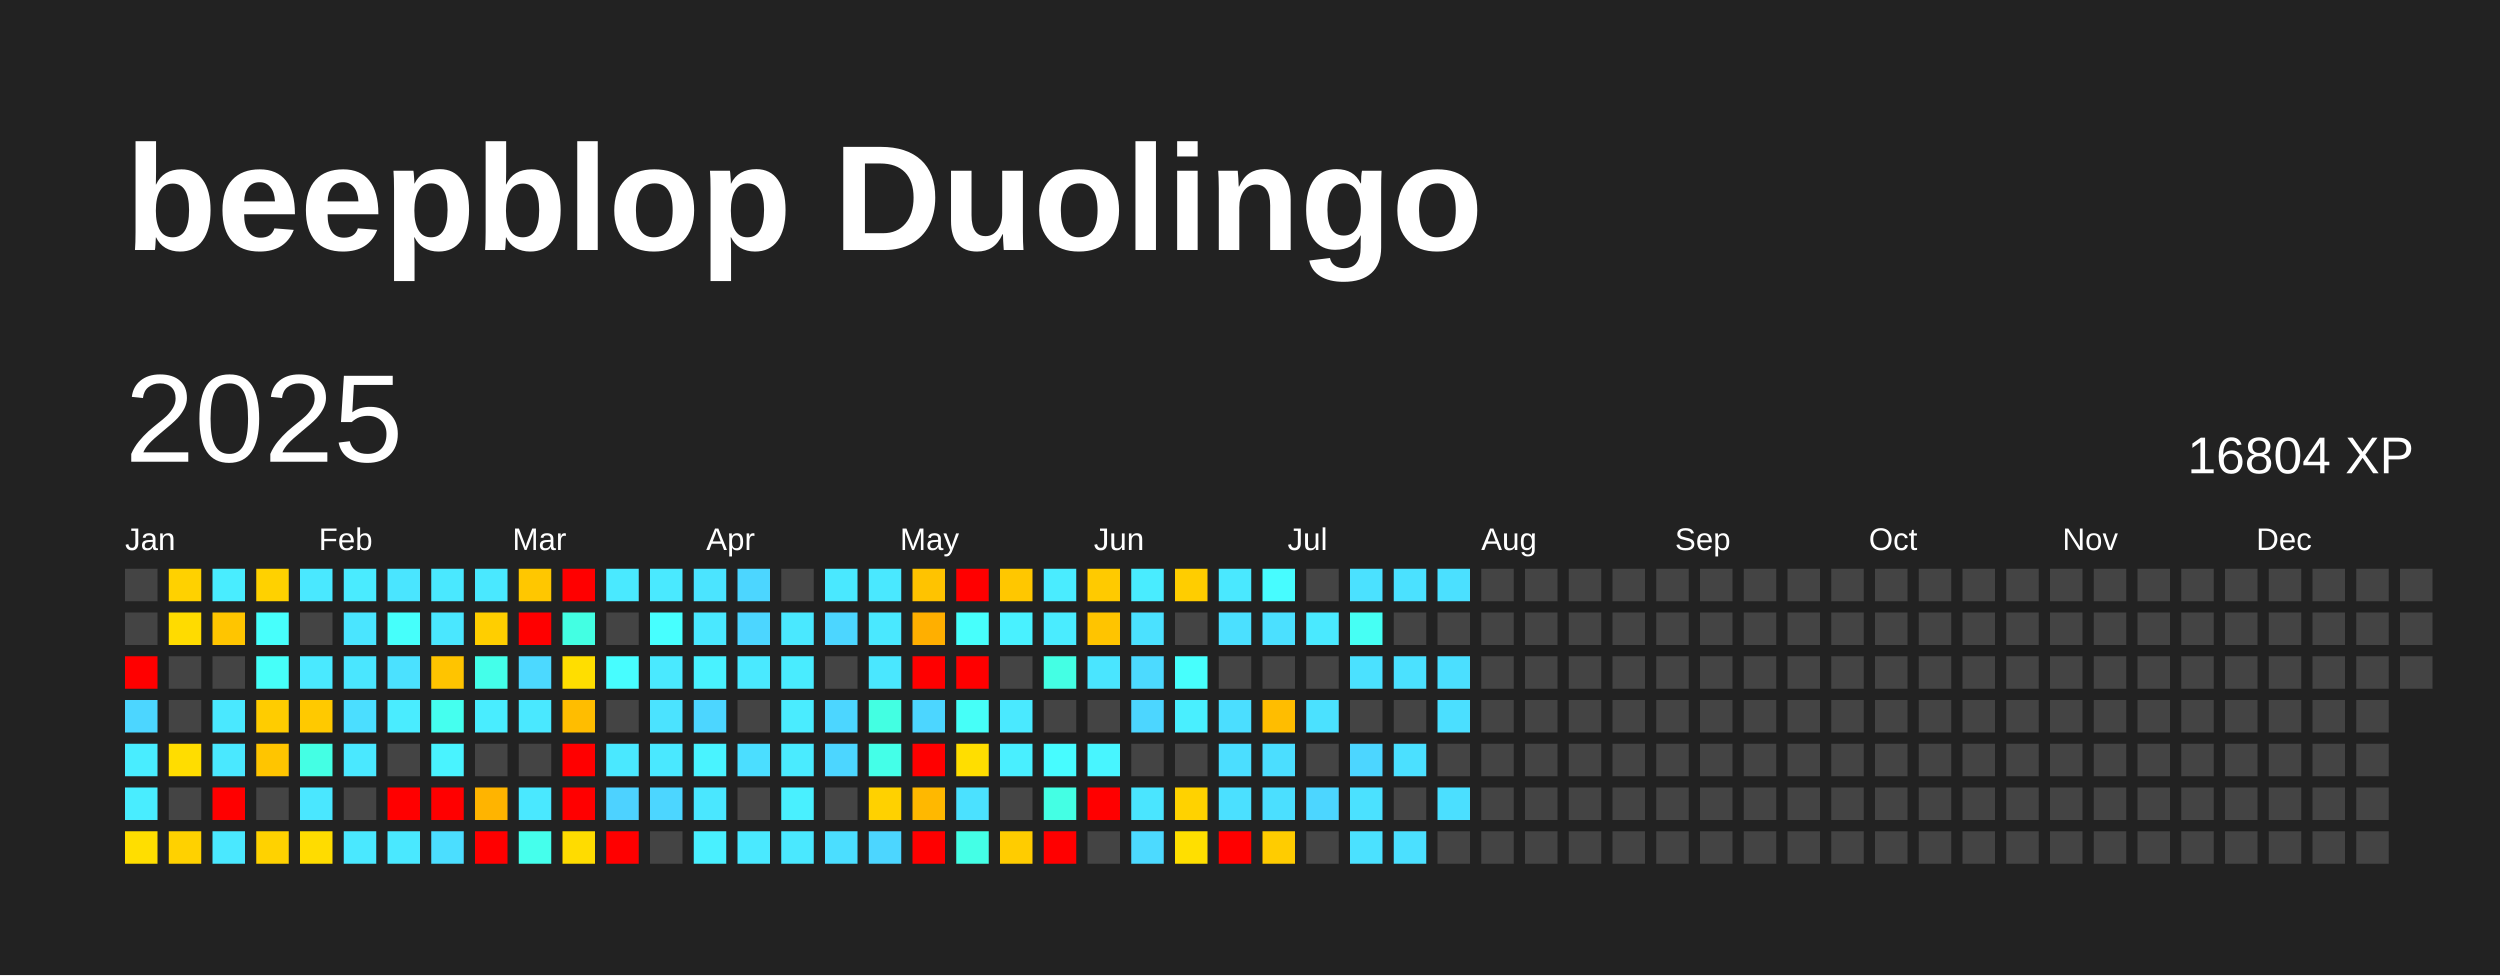
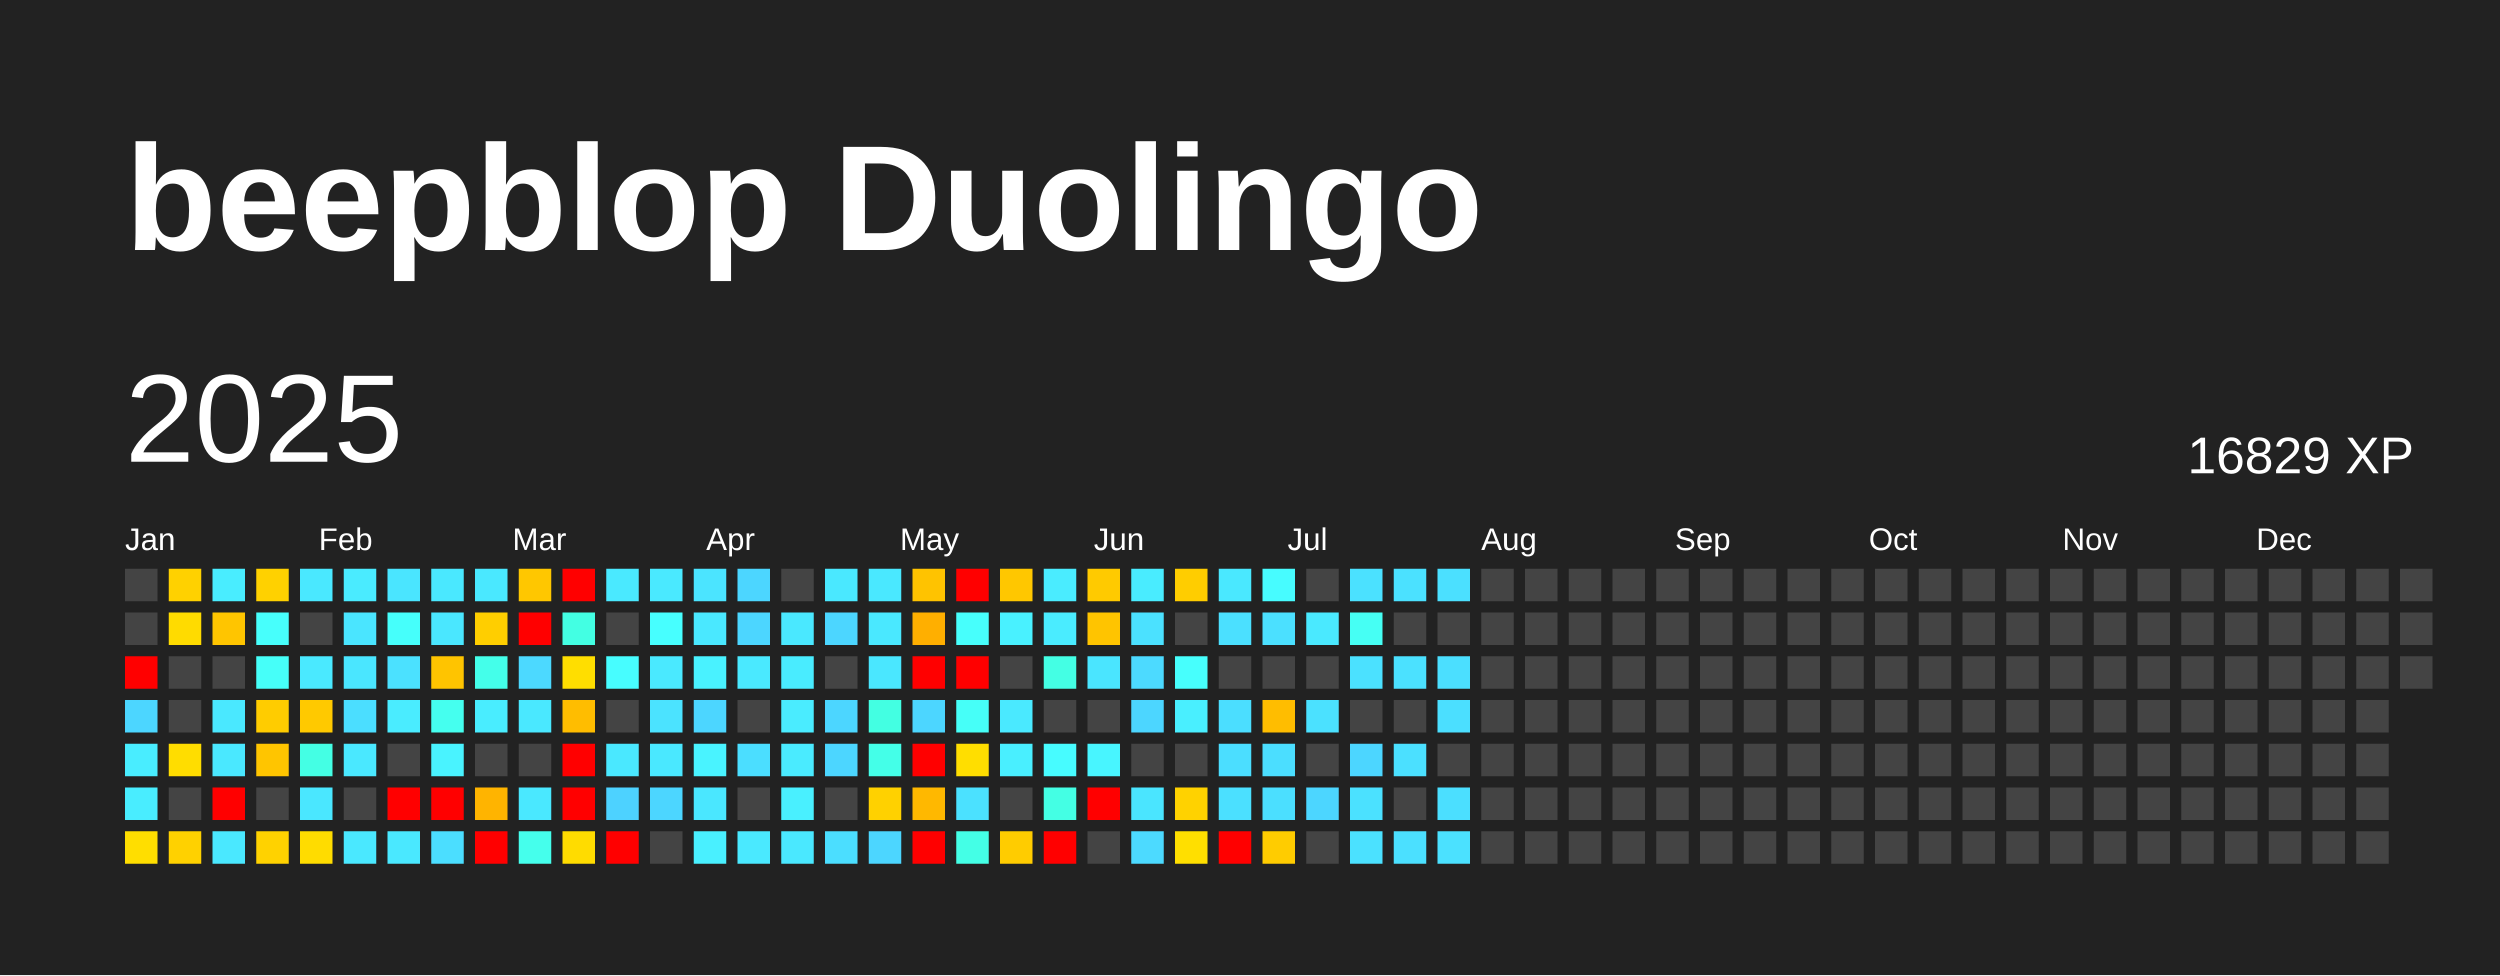
<svg xmlns="http://www.w3.org/2000/svg" baseProfile="full" height="78mm" version="1.1" viewBox="0,0,200,78" width="200mm">
  <defs />
  <rect fill="#222222" height="78" width="200" x="0" y="0" />
  <text fill="#FFFFFF" style="font-size:12px; font-family:Arial; font-weight:bold;" x="10" y="20">beepblop Duolingo</text>
  <text dominant-baseline="hanging" fill="#FFFFFF" style="font-size:10.0px; font-family:Arial;" x="10" y="30">2025</text>
-   <text dominant-baseline="hanging" fill="#FFFFFF" style="font-size:4.125px; font-family:Arial;" x="175" y="35">16804 XP</text>
+   <text dominant-baseline="hanging" fill="#FFFFFF" style="font-size:4.125px; font-family:Arial;" x="175" y="35">16829 XP</text>
  <text fill="#FFFFFF" style="font-size:2.5px; font-family:Arial" x="10.0" y="44">Jan</text>
  <text fill="#FFFFFF" style="font-size:2.5px; font-family:Arial" x="25.5" y="44">Feb</text>
  <text fill="#FFFFFF" style="font-size:2.5px; font-family:Arial" x="41.0" y="44">Mar</text>
  <text fill="#FFFFFF" style="font-size:2.5px; font-family:Arial" x="56.5" y="44">Apr</text>
  <text fill="#FFFFFF" style="font-size:2.5px; font-family:Arial" x="72.0" y="44">May</text>
  <text fill="#FFFFFF" style="font-size:2.5px; font-family:Arial" x="87.5" y="44">Jun</text>
  <text fill="#FFFFFF" style="font-size:2.5px; font-family:Arial" x="103.0" y="44">Jul</text>
  <text fill="#FFFFFF" style="font-size:2.5px; font-family:Arial" x="118.5" y="44">Aug</text>
  <text fill="#FFFFFF" style="font-size:2.5px; font-family:Arial" x="134.0" y="44">Sep</text>
  <text fill="#FFFFFF" style="font-size:2.5px; font-family:Arial" x="149.5" y="44">Oct</text>
  <text fill="#FFFFFF" style="font-size:2.5px; font-family:Arial" x="165.0" y="44">Nov</text>
  <text fill="#FFFFFF" style="font-size:2.5px; font-family:Arial" x="180.5" y="44">Dec</text>
  <rect fill="#444444" height="2.6" width="2.6" x="10.0" y="45.5" />
  <rect fill="#444444" height="2.6" width="2.6" x="10.0" y="49.0" />
  <rect fill="red" height="2.6" width="2.6" x="10.0" y="52.5" />
  <rect fill="#4cd6ff" height="2.6" width="2.6" x="10.0" y="56.0" />
  <rect fill="#49edff" height="2.6" width="2.6" x="10.0" y="59.5" />
  <rect fill="#49edff" height="2.6" width="2.6" x="10.0" y="63.0" />
  <rect fill="#ffde00" height="2.6" width="2.6" x="10.0" y="66.5" />
  <rect fill="#ffd100" height="2.6" width="2.6" x="13.5" y="45.5" />
  <rect fill="#ffdb00" height="2.6" width="2.6" x="13.5" y="49.0" />
  <rect fill="#444444" height="2.6" width="2.6" x="13.5" y="52.5" />
  <rect fill="#444444" height="2.6" width="2.6" x="13.5" y="56.0" />
  <rect fill="#ffdd00" height="2.6" width="2.6" x="13.5" y="59.5" />
  <rect fill="#444444" height="2.6" width="2.6" x="13.5" y="63.0" />
  <rect fill="#ffd100" height="2.6" width="2.6" x="13.5" y="66.5" />
  <rect fill="#49edff" height="2.6" width="2.6" x="17.0" y="45.5" />
  <rect fill="#ffc500" height="2.6" width="2.6" x="17.0" y="49.0" />
  <rect fill="#444444" height="2.6" width="2.6" x="17.0" y="52.5" />
  <rect fill="#4ae8ff" height="2.6" width="2.6" x="17.0" y="56.0" />
  <rect fill="#4ae8ff" height="2.6" width="2.6" x="17.0" y="59.5" />
  <rect fill="red" height="2.6" width="2.6" x="17.0" y="63.0" />
  <rect fill="#4ae8ff" height="2.6" width="2.6" x="17.0" y="66.5" />
  <rect fill="#ffd100" height="2.6" width="2.6" x="20.5" y="45.5" />
  <rect fill="#47fffc" height="2.6" width="2.6" x="20.5" y="49.0" />
  <rect fill="#46fff9" height="2.6" width="2.6" x="20.5" y="52.5" />
  <rect fill="#ffcc00" height="2.6" width="2.6" x="20.5" y="56.0" />
  <rect fill="#ffc500" height="2.6" width="2.6" x="20.5" y="59.5" />
  <rect fill="#444444" height="2.6" width="2.6" x="20.5" y="63.0" />
  <rect fill="#ffd200" height="2.6" width="2.6" x="20.5" y="66.5" />
  <rect fill="#4ae8ff" height="2.6" width="2.6" x="24.0" y="45.5" />
  <rect fill="#444444" height="2.6" width="2.6" x="24.0" y="49.0" />
  <rect fill="#4ae9ff" height="2.6" width="2.6" x="24.0" y="52.5" />
  <rect fill="#ffc900" height="2.6" width="2.6" x="24.0" y="56.0" />
  <rect fill="#44ffe4" height="2.6" width="2.6" x="24.0" y="59.5" />
  <rect fill="#4ae7ff" height="2.6" width="2.6" x="24.0" y="63.0" />
  <rect fill="#ffdc00" height="2.6" width="2.6" x="24.0" y="66.5" />
  <rect fill="#4aebff" height="2.6" width="2.6" x="27.5" y="45.5" />
  <rect fill="#4ae5ff" height="2.6" width="2.6" x="27.5" y="49.0" />
  <rect fill="#4ae6ff" height="2.6" width="2.6" x="27.5" y="52.5" />
  <rect fill="#4bdeff" height="2.6" width="2.6" x="27.5" y="56.0" />
  <rect fill="#4ae8ff" height="2.6" width="2.6" x="27.5" y="59.5" />
  <rect fill="#444444" height="2.6" width="2.6" x="27.5" y="63.0" />
  <rect fill="#4ae8ff" height="2.6" width="2.6" x="27.5" y="66.5" />
  <rect fill="#4ae5ff" height="2.6" width="2.6" x="31.0" y="45.5" />
  <rect fill="#46fffb" height="2.6" width="2.6" x="31.0" y="49.0" />
  <rect fill="#4be1ff" height="2.6" width="2.6" x="31.0" y="52.5" />
  <rect fill="#4aecff" height="2.6" width="2.6" x="31.0" y="56.0" />
  <rect fill="#444444" height="2.6" width="2.6" x="31.0" y="59.5" />
  <rect fill="red" height="2.6" width="2.6" x="31.0" y="63.0" />
  <rect fill="#4ae8ff" height="2.6" width="2.6" x="31.0" y="66.5" />
  <rect fill="#4ae8ff" height="2.6" width="2.6" x="34.5" y="45.5" />
  <rect fill="#4ae7ff" height="2.6" width="2.6" x="34.5" y="49.0" />
  <rect fill="#ffc400" height="2.6" width="2.6" x="34.5" y="52.5" />
  <rect fill="#45ffef" height="2.6" width="2.6" x="34.5" y="56.0" />
  <rect fill="#49f3ff" height="2.6" width="2.6" x="34.5" y="59.5" />
  <rect fill="red" height="2.6" width="2.6" x="34.5" y="63.0" />
  <rect fill="#4bdeff" height="2.6" width="2.6" x="34.5" y="66.5" />
  <rect fill="#4ae8ff" height="2.6" width="2.6" x="38.0" y="45.5" />
  <rect fill="#ffce00" height="2.6" width="2.6" x="38.0" y="49.0" />
  <rect fill="#44ffea" height="2.6" width="2.6" x="38.0" y="52.5" />
  <rect fill="#49edff" height="2.6" width="2.6" x="38.0" y="56.0" />
  <rect fill="#444444" height="2.6" width="2.6" x="38.0" y="59.5" />
  <rect fill="#ffb400" height="2.6" width="2.6" x="38.0" y="63.0" />
  <rect fill="red" height="2.6" width="2.6" x="38.0" y="66.5" />
  <rect fill="#ffc700" height="2.6" width="2.6" x="41.5" y="45.5" />
  <rect fill="red" height="2.6" width="2.6" x="41.5" y="49.0" />
  <rect fill="#4cd9ff" height="2.6" width="2.6" x="41.5" y="52.5" />
  <rect fill="#4ae8ff" height="2.6" width="2.6" x="41.5" y="56.0" />
  <rect fill="#444444" height="2.6" width="2.6" x="41.5" y="59.5" />
  <rect fill="#4ae8ff" height="2.6" width="2.6" x="41.5" y="63.0" />
  <rect fill="#45ffec" height="2.6" width="2.6" x="41.5" y="66.5" />
  <rect fill="red" height="2.6" width="2.6" x="45.0" y="45.5" />
  <rect fill="#43ffe3" height="2.6" width="2.6" x="45.0" y="49.0" />
  <rect fill="#ffde00" height="2.6" width="2.6" x="45.0" y="52.5" />
  <rect fill="#ffbd00" height="2.6" width="2.6" x="45.0" y="56.0" />
  <rect fill="red" height="2.6" width="2.6" x="45.0" y="59.5" />
  <rect fill="red" height="2.6" width="2.6" x="45.0" y="63.0" />
  <rect fill="#ffdc00" height="2.6" width="2.6" x="45.0" y="66.5" />
  <rect fill="#4ae9ff" height="2.6" width="2.6" x="48.5" y="45.5" />
  <rect fill="#444444" height="2.6" width="2.6" x="48.5" y="49.0" />
  <rect fill="#47fdff" height="2.6" width="2.6" x="48.5" y="52.5" />
  <rect fill="#444444" height="2.6" width="2.6" x="48.5" y="56.0" />
  <rect fill="#4ae8ff" height="2.6" width="2.6" x="48.5" y="59.5" />
  <rect fill="#4dd2ff" height="2.6" width="2.6" x="48.5" y="63.0" />
  <rect fill="red" height="2.6" width="2.6" x="48.5" y="66.5" />
  <rect fill="#4ae9ff" height="2.6" width="2.6" x="52.0" y="45.5" />
  <rect fill="#47ffff" height="2.6" width="2.6" x="52.0" y="49.0" />
  <rect fill="#4ae9ff" height="2.6" width="2.6" x="52.0" y="52.5" />
  <rect fill="#4be3ff" height="2.6" width="2.6" x="52.0" y="56.0" />
  <rect fill="#4ae8ff" height="2.6" width="2.6" x="52.0" y="59.5" />
  <rect fill="#4cd6ff" height="2.6" width="2.6" x="52.0" y="63.0" />
  <rect fill="#444444" height="2.6" width="2.6" x="52.0" y="66.5" />
  <rect fill="#4be4ff" height="2.6" width="2.6" x="55.5" y="45.5" />
  <rect fill="#4ae8ff" height="2.6" width="2.6" x="55.5" y="49.0" />
  <rect fill="#49f2ff" height="2.6" width="2.6" x="55.5" y="52.5" />
  <rect fill="#4cd6ff" height="2.6" width="2.6" x="55.5" y="56.0" />
  <rect fill="#49f3ff" height="2.6" width="2.6" x="55.5" y="59.5" />
  <rect fill="#4ae7ff" height="2.6" width="2.6" x="55.5" y="63.0" />
  <rect fill="#49f0ff" height="2.6" width="2.6" x="55.5" y="66.5" />
  <rect fill="#4cd6ff" height="2.6" width="2.6" x="59.0" y="45.5" />
  <rect fill="#4cd6ff" height="2.6" width="2.6" x="59.0" y="49.0" />
  <rect fill="#4ae9ff" height="2.6" width="2.6" x="59.0" y="52.5" />
  <rect fill="#444444" height="2.6" width="2.6" x="59.0" y="56.0" />
  <rect fill="#4bdeff" height="2.6" width="2.6" x="59.0" y="59.5" />
  <rect fill="#444444" height="2.6" width="2.6" x="59.0" y="63.0" />
  <rect fill="#4ae9ff" height="2.6" width="2.6" x="59.0" y="66.5" />
  <rect fill="#444444" height="2.6" width="2.6" x="62.5" y="45.5" />
  <rect fill="#4ae8ff" height="2.6" width="2.6" x="62.5" y="49.0" />
  <rect fill="#49ecff" height="2.6" width="2.6" x="62.5" y="52.5" />
  <rect fill="#4aecff" height="2.6" width="2.6" x="62.5" y="56.0" />
  <rect fill="#4aebff" height="2.6" width="2.6" x="62.5" y="59.5" />
  <rect fill="#49f0ff" height="2.6" width="2.6" x="62.5" y="63.0" />
  <rect fill="#4ae8ff" height="2.6" width="2.6" x="62.5" y="66.5" />
  <rect fill="#4ae8ff" height="2.6" width="2.6" x="66.0" y="45.5" />
  <rect fill="#4cd6ff" height="2.6" width="2.6" x="66.0" y="49.0" />
  <rect fill="#444444" height="2.6" width="2.6" x="66.0" y="52.5" />
  <rect fill="#4cd6ff" height="2.6" width="2.6" x="66.0" y="56.0" />
  <rect fill="#4cd6ff" height="2.6" width="2.6" x="66.0" y="59.5" />
  <rect fill="#444444" height="2.6" width="2.6" x="66.0" y="63.0" />
  <rect fill="#4bdeff" height="2.6" width="2.6" x="66.0" y="66.5" />
  <rect fill="#4ae8ff" height="2.6" width="2.6" x="69.5" y="45.5" />
  <rect fill="#4ae8ff" height="2.6" width="2.6" x="69.5" y="49.0" />
  <rect fill="#4ae7ff" height="2.6" width="2.6" x="69.5" y="52.5" />
  <rect fill="#43ffe2" height="2.6" width="2.6" x="69.5" y="56.0" />
  <rect fill="#44ffe8" height="2.6" width="2.6" x="69.5" y="59.5" />
  <rect fill="#ffd100" height="2.6" width="2.6" x="69.5" y="63.0" />
  <rect fill="#4cd6ff" height="2.6" width="2.6" x="69.5" y="66.5" />
  <rect fill="#ffc300" height="2.6" width="2.6" x="73.0" y="45.5" />
  <rect fill="#ffaf00" height="2.6" width="2.6" x="73.0" y="49.0" />
  <rect fill="red" height="2.6" width="2.6" x="73.0" y="52.5" />
  <rect fill="#4cd6ff" height="2.6" width="2.6" x="73.0" y="56.0" />
  <rect fill="red" height="2.6" width="2.6" x="73.0" y="59.5" />
  <rect fill="#ffb800" height="2.6" width="2.6" x="73.0" y="63.0" />
  <rect fill="red" height="2.6" width="2.6" x="73.0" y="66.5" />
  <rect fill="red" height="2.6" width="2.6" x="76.5" y="45.5" />
  <rect fill="#47fffc" height="2.6" width="2.6" x="76.5" y="49.0" />
  <rect fill="red" height="2.6" width="2.6" x="76.5" y="52.5" />
  <rect fill="#46fff8" height="2.6" width="2.6" x="76.5" y="56.0" />
  <rect fill="#ffde00" height="2.6" width="2.6" x="76.5" y="59.5" />
  <rect fill="#4be1ff" height="2.6" width="2.6" x="76.5" y="63.0" />
  <rect fill="#44ffe6" height="2.6" width="2.6" x="76.5" y="66.5" />
  <rect fill="#ffc700" height="2.6" width="2.6" x="80.0" y="45.5" />
  <rect fill="#49f1ff" height="2.6" width="2.6" x="80.0" y="49.0" />
  <rect fill="#444444" height="2.6" width="2.6" x="80.0" y="52.5" />
  <rect fill="#4ae9ff" height="2.6" width="2.6" x="80.0" y="56.0" />
  <rect fill="#49efff" height="2.6" width="2.6" x="80.0" y="59.5" />
  <rect fill="#444444" height="2.6" width="2.6" x="80.0" y="63.0" />
  <rect fill="#ffcc00" height="2.6" width="2.6" x="80.0" y="66.5" />
  <rect fill="#4aecff" height="2.6" width="2.6" x="83.5" y="45.5" />
  <rect fill="#4aecff" height="2.6" width="2.6" x="83.5" y="49.0" />
  <rect fill="#44ffe4" height="2.6" width="2.6" x="83.5" y="52.5" />
  <rect fill="#444444" height="2.6" width="2.6" x="83.5" y="56.0" />
  <rect fill="#47fcff" height="2.6" width="2.6" x="83.5" y="59.5" />
  <rect fill="#44ffe4" height="2.6" width="2.6" x="83.5" y="63.0" />
  <rect fill="red" height="2.6" width="2.6" x="83.5" y="66.5" />
  <rect fill="#ffca00" height="2.6" width="2.6" x="87.0" y="45.5" />
  <rect fill="#ffc400" height="2.6" width="2.6" x="87.0" y="49.0" />
  <rect fill="#4ae5ff" height="2.6" width="2.6" x="87.0" y="52.5" />
  <rect fill="#444444" height="2.6" width="2.6" x="87.0" y="56.0" />
  <rect fill="#48f5ff" height="2.6" width="2.6" x="87.0" y="59.5" />
  <rect fill="red" height="2.6" width="2.6" x="87.0" y="63.0" />
  <rect fill="#444444" height="2.6" width="2.6" x="87.0" y="66.5" />
  <rect fill="#49ecff" height="2.6" width="2.6" x="90.5" y="45.5" />
  <rect fill="#4be1ff" height="2.6" width="2.6" x="90.5" y="49.0" />
  <rect fill="#4cdaff" height="2.6" width="2.6" x="90.5" y="52.5" />
  <rect fill="#4cd6ff" height="2.6" width="2.6" x="90.5" y="56.0" />
  <rect fill="#444444" height="2.6" width="2.6" x="90.5" y="59.5" />
  <rect fill="#4ae5ff" height="2.6" width="2.6" x="90.5" y="63.0" />
  <rect fill="#4cdaff" height="2.6" width="2.6" x="90.5" y="66.5" />
  <rect fill="#ffcd00" height="2.6" width="2.6" x="94.0" y="45.5" />
  <rect fill="#444444" height="2.6" width="2.6" x="94.0" y="49.0" />
  <rect fill="#47fffd" height="2.6" width="2.6" x="94.0" y="52.5" />
  <rect fill="#49efff" height="2.6" width="2.6" x="94.0" y="56.0" />
  <rect fill="#444444" height="2.6" width="2.6" x="94.0" y="59.5" />
  <rect fill="#ffd200" height="2.6" width="2.6" x="94.0" y="63.0" />
  <rect fill="#ffdf00" height="2.6" width="2.6" x="94.0" y="66.5" />
  <rect fill="#4ae8ff" height="2.6" width="2.6" x="97.5" y="45.5" />
  <rect fill="#4be0ff" height="2.6" width="2.6" x="97.5" y="49.0" />
  <rect fill="#444444" height="2.6" width="2.6" x="97.5" y="52.5" />
  <rect fill="#4bdeff" height="2.6" width="2.6" x="97.5" y="56.0" />
  <rect fill="#4bdeff" height="2.6" width="2.6" x="97.5" y="59.5" />
  <rect fill="#4be0ff" height="2.6" width="2.6" x="97.5" y="63.0" />
  <rect fill="red" height="2.6" width="2.6" x="97.5" y="66.5" />
  <rect fill="#47fcff" height="2.6" width="2.6" x="101.0" y="45.5" />
  <rect fill="#4be0ff" height="2.6" width="2.6" x="101.0" y="49.0" />
  <rect fill="#444444" height="2.6" width="2.6" x="101.0" y="52.5" />
  <rect fill="#ffbd00" height="2.6" width="2.6" x="101.0" y="56.0" />
  <rect fill="#4bdeff" height="2.6" width="2.6" x="101.0" y="59.5" />
  <rect fill="#4bdfff" height="2.6" width="2.6" x="101.0" y="63.0" />
  <rect fill="#ffcc00" height="2.6" width="2.6" x="101.0" y="66.5" />
  <rect fill="#444444" height="2.6" width="2.6" x="104.5" y="45.5" />
  <rect fill="#4ae9ff" height="2.6" width="2.6" x="104.5" y="49.0" />
  <rect fill="#444444" height="2.6" width="2.6" x="104.5" y="52.5" />
  <rect fill="#4be1ff" height="2.6" width="2.6" x="104.5" y="56.0" />
  <rect fill="#444444" height="2.6" width="2.6" x="104.5" y="59.5" />
  <rect fill="#4cd6ff" height="2.6" width="2.6" x="104.5" y="63.0" />
  <rect fill="#444444" height="2.6" width="2.6" x="104.5" y="66.5" />
  <rect fill="#4be1ff" height="2.6" width="2.6" x="108.0" y="45.5" />
  <rect fill="#46fff4" height="2.6" width="2.6" x="108.0" y="49.0" />
  <rect fill="#4be1ff" height="2.6" width="2.6" x="108.0" y="52.5" />
  <rect fill="#444444" height="2.6" width="2.6" x="108.0" y="56.0" />
  <rect fill="#4cd6ff" height="2.6" width="2.6" x="108.0" y="59.5" />
  <rect fill="#4be1ff" height="2.6" width="2.6" x="108.0" y="63.0" />
  <rect fill="#4be1ff" height="2.6" width="2.6" x="108.0" y="66.5" />
  <rect fill="#4be1ff" height="2.6" width="2.6" x="111.5" y="45.5" />
  <rect fill="#444444" height="2.6" width="2.6" x="111.5" y="49.0" />
  <rect fill="#4be1ff" height="2.6" width="2.6" x="111.5" y="52.5" />
  <rect fill="#444444" height="2.6" width="2.6" x="111.5" y="56.0" />
  <rect fill="#4be0ff" height="2.6" width="2.6" x="111.5" y="59.5" />
  <rect fill="#444444" height="2.6" width="2.6" x="111.5" y="63.0" />
  <rect fill="#4be0ff" height="2.6" width="2.6" x="111.5" y="66.5" />
  <rect fill="#4be0ff" height="2.6" width="2.6" x="115.0" y="45.5" />
  <rect fill="#444444" height="2.6" width="2.6" x="115.0" y="49.0" />
  <rect fill="#4bdfff" height="2.6" width="2.6" x="115.0" y="52.5" />
  <rect fill="#4bdfff" height="2.6" width="2.6" x="115.0" y="56.0" />
  <rect fill="#444444" height="2.6" width="2.6" x="115.0" y="59.5" />
  <rect fill="#4bdfff" height="2.6" width="2.6" x="115.0" y="63.0" />
-   <rect fill="#444444" height="2.6" width="2.6" x="115.0" y="66.5" />
+   <rect fill="#4be1ff" height="2.6" width="2.6" x="115.0" y="66.5" />
  <rect fill="#444444" height="2.6" width="2.6" x="118.5" y="45.5" />
  <rect fill="#444444" height="2.6" width="2.6" x="118.5" y="49.0" />
  <rect fill="#444444" height="2.6" width="2.6" x="118.5" y="52.5" />
  <rect fill="#444444" height="2.6" width="2.6" x="118.5" y="56.0" />
  <rect fill="#444444" height="2.6" width="2.6" x="118.5" y="59.5" />
  <rect fill="#444444" height="2.6" width="2.6" x="118.5" y="63.0" />
  <rect fill="#444444" height="2.6" width="2.6" x="118.5" y="66.5" />
  <rect fill="#444444" height="2.6" width="2.6" x="122.0" y="45.5" />
  <rect fill="#444444" height="2.6" width="2.6" x="122.0" y="49.0" />
  <rect fill="#444444" height="2.6" width="2.6" x="122.0" y="52.5" />
  <rect fill="#444444" height="2.6" width="2.6" x="122.0" y="56.0" />
  <rect fill="#444444" height="2.6" width="2.6" x="122.0" y="59.5" />
  <rect fill="#444444" height="2.6" width="2.6" x="122.0" y="63.0" />
  <rect fill="#444444" height="2.6" width="2.6" x="122.0" y="66.5" />
  <rect fill="#444444" height="2.6" width="2.6" x="125.5" y="45.5" />
  <rect fill="#444444" height="2.6" width="2.6" x="125.5" y="49.0" />
  <rect fill="#444444" height="2.6" width="2.6" x="125.5" y="52.5" />
  <rect fill="#444444" height="2.6" width="2.6" x="125.5" y="56.0" />
  <rect fill="#444444" height="2.6" width="2.6" x="125.5" y="59.5" />
  <rect fill="#444444" height="2.6" width="2.6" x="125.5" y="63.0" />
  <rect fill="#444444" height="2.6" width="2.6" x="125.5" y="66.5" />
  <rect fill="#444444" height="2.6" width="2.6" x="129.0" y="45.5" />
  <rect fill="#444444" height="2.6" width="2.6" x="129.0" y="49.0" />
  <rect fill="#444444" height="2.6" width="2.6" x="129.0" y="52.5" />
  <rect fill="#444444" height="2.6" width="2.6" x="129.0" y="56.0" />
  <rect fill="#444444" height="2.6" width="2.6" x="129.0" y="59.5" />
  <rect fill="#444444" height="2.6" width="2.6" x="129.0" y="63.0" />
  <rect fill="#444444" height="2.6" width="2.6" x="129.0" y="66.5" />
  <rect fill="#444444" height="2.6" width="2.6" x="132.5" y="45.5" />
  <rect fill="#444444" height="2.6" width="2.6" x="132.5" y="49.0" />
  <rect fill="#444444" height="2.6" width="2.6" x="132.5" y="52.5" />
  <rect fill="#444444" height="2.6" width="2.6" x="132.5" y="56.0" />
  <rect fill="#444444" height="2.6" width="2.6" x="132.5" y="59.5" />
  <rect fill="#444444" height="2.6" width="2.6" x="132.5" y="63.0" />
  <rect fill="#444444" height="2.6" width="2.6" x="132.5" y="66.5" />
  <rect fill="#444444" height="2.6" width="2.6" x="136.0" y="45.5" />
  <rect fill="#444444" height="2.6" width="2.6" x="136.0" y="49.0" />
  <rect fill="#444444" height="2.6" width="2.6" x="136.0" y="52.5" />
  <rect fill="#444444" height="2.6" width="2.6" x="136.0" y="56.0" />
  <rect fill="#444444" height="2.6" width="2.6" x="136.0" y="59.5" />
  <rect fill="#444444" height="2.6" width="2.6" x="136.0" y="63.0" />
  <rect fill="#444444" height="2.6" width="2.6" x="136.0" y="66.5" />
  <rect fill="#444444" height="2.6" width="2.6" x="139.5" y="45.5" />
  <rect fill="#444444" height="2.6" width="2.6" x="139.5" y="49.0" />
  <rect fill="#444444" height="2.6" width="2.6" x="139.5" y="52.5" />
  <rect fill="#444444" height="2.6" width="2.6" x="139.5" y="56.0" />
  <rect fill="#444444" height="2.6" width="2.6" x="139.5" y="59.5" />
  <rect fill="#444444" height="2.6" width="2.6" x="139.5" y="63.0" />
  <rect fill="#444444" height="2.6" width="2.6" x="139.5" y="66.5" />
  <rect fill="#444444" height="2.6" width="2.6" x="143.0" y="45.5" />
  <rect fill="#444444" height="2.6" width="2.6" x="143.0" y="49.0" />
  <rect fill="#444444" height="2.6" width="2.6" x="143.0" y="52.5" />
  <rect fill="#444444" height="2.6" width="2.6" x="143.0" y="56.0" />
  <rect fill="#444444" height="2.6" width="2.6" x="143.0" y="59.5" />
  <rect fill="#444444" height="2.6" width="2.6" x="143.0" y="63.0" />
  <rect fill="#444444" height="2.6" width="2.6" x="143.0" y="66.5" />
  <rect fill="#444444" height="2.6" width="2.6" x="146.5" y="45.5" />
  <rect fill="#444444" height="2.6" width="2.6" x="146.5" y="49.0" />
  <rect fill="#444444" height="2.6" width="2.6" x="146.5" y="52.5" />
  <rect fill="#444444" height="2.6" width="2.6" x="146.5" y="56.0" />
  <rect fill="#444444" height="2.6" width="2.6" x="146.5" y="59.5" />
  <rect fill="#444444" height="2.6" width="2.6" x="146.5" y="63.0" />
  <rect fill="#444444" height="2.6" width="2.6" x="146.5" y="66.5" />
  <rect fill="#444444" height="2.6" width="2.6" x="150.0" y="45.5" />
  <rect fill="#444444" height="2.6" width="2.6" x="150.0" y="49.0" />
  <rect fill="#444444" height="2.6" width="2.6" x="150.0" y="52.5" />
  <rect fill="#444444" height="2.6" width="2.6" x="150.0" y="56.0" />
  <rect fill="#444444" height="2.6" width="2.6" x="150.0" y="59.5" />
  <rect fill="#444444" height="2.6" width="2.6" x="150.0" y="63.0" />
  <rect fill="#444444" height="2.6" width="2.6" x="150.0" y="66.5" />
  <rect fill="#444444" height="2.6" width="2.6" x="153.5" y="45.5" />
  <rect fill="#444444" height="2.6" width="2.6" x="153.5" y="49.0" />
  <rect fill="#444444" height="2.6" width="2.6" x="153.5" y="52.5" />
  <rect fill="#444444" height="2.6" width="2.6" x="153.5" y="56.0" />
  <rect fill="#444444" height="2.6" width="2.6" x="153.5" y="59.5" />
  <rect fill="#444444" height="2.6" width="2.6" x="153.5" y="63.0" />
  <rect fill="#444444" height="2.6" width="2.6" x="153.5" y="66.5" />
  <rect fill="#444444" height="2.6" width="2.6" x="157.0" y="45.5" />
  <rect fill="#444444" height="2.6" width="2.6" x="157.0" y="49.0" />
  <rect fill="#444444" height="2.6" width="2.6" x="157.0" y="52.5" />
  <rect fill="#444444" height="2.6" width="2.6" x="157.0" y="56.0" />
  <rect fill="#444444" height="2.6" width="2.6" x="157.0" y="59.5" />
  <rect fill="#444444" height="2.6" width="2.6" x="157.0" y="63.0" />
  <rect fill="#444444" height="2.6" width="2.6" x="157.0" y="66.5" />
  <rect fill="#444444" height="2.6" width="2.6" x="160.5" y="45.5" />
  <rect fill="#444444" height="2.6" width="2.6" x="160.5" y="49.0" />
  <rect fill="#444444" height="2.6" width="2.6" x="160.5" y="52.5" />
  <rect fill="#444444" height="2.6" width="2.6" x="160.5" y="56.0" />
  <rect fill="#444444" height="2.6" width="2.6" x="160.5" y="59.5" />
  <rect fill="#444444" height="2.6" width="2.6" x="160.5" y="63.0" />
  <rect fill="#444444" height="2.6" width="2.6" x="160.5" y="66.5" />
  <rect fill="#444444" height="2.6" width="2.6" x="164.0" y="45.5" />
  <rect fill="#444444" height="2.6" width="2.6" x="164.0" y="49.0" />
  <rect fill="#444444" height="2.6" width="2.6" x="164.0" y="52.5" />
  <rect fill="#444444" height="2.6" width="2.6" x="164.0" y="56.0" />
  <rect fill="#444444" height="2.6" width="2.6" x="164.0" y="59.5" />
  <rect fill="#444444" height="2.6" width="2.6" x="164.0" y="63.0" />
  <rect fill="#444444" height="2.6" width="2.6" x="164.0" y="66.5" />
  <rect fill="#444444" height="2.6" width="2.6" x="167.5" y="45.5" />
  <rect fill="#444444" height="2.6" width="2.6" x="167.5" y="49.0" />
  <rect fill="#444444" height="2.6" width="2.6" x="167.5" y="52.5" />
  <rect fill="#444444" height="2.6" width="2.6" x="167.5" y="56.0" />
  <rect fill="#444444" height="2.6" width="2.6" x="167.5" y="59.5" />
  <rect fill="#444444" height="2.6" width="2.6" x="167.5" y="63.0" />
  <rect fill="#444444" height="2.6" width="2.6" x="167.5" y="66.5" />
  <rect fill="#444444" height="2.6" width="2.6" x="171.0" y="45.5" />
  <rect fill="#444444" height="2.6" width="2.6" x="171.0" y="49.0" />
  <rect fill="#444444" height="2.6" width="2.6" x="171.0" y="52.5" />
  <rect fill="#444444" height="2.6" width="2.6" x="171.0" y="56.0" />
  <rect fill="#444444" height="2.6" width="2.6" x="171.0" y="59.5" />
  <rect fill="#444444" height="2.6" width="2.6" x="171.0" y="63.0" />
  <rect fill="#444444" height="2.6" width="2.6" x="171.0" y="66.5" />
  <rect fill="#444444" height="2.6" width="2.6" x="174.5" y="45.5" />
  <rect fill="#444444" height="2.6" width="2.6" x="174.5" y="49.0" />
  <rect fill="#444444" height="2.6" width="2.6" x="174.5" y="52.5" />
  <rect fill="#444444" height="2.6" width="2.6" x="174.5" y="56.0" />
  <rect fill="#444444" height="2.6" width="2.6" x="174.5" y="59.5" />
  <rect fill="#444444" height="2.6" width="2.6" x="174.5" y="63.0" />
  <rect fill="#444444" height="2.6" width="2.6" x="174.5" y="66.5" />
  <rect fill="#444444" height="2.6" width="2.6" x="178.0" y="45.5" />
  <rect fill="#444444" height="2.6" width="2.6" x="178.0" y="49.0" />
  <rect fill="#444444" height="2.6" width="2.6" x="178.0" y="52.5" />
  <rect fill="#444444" height="2.6" width="2.6" x="178.0" y="56.0" />
  <rect fill="#444444" height="2.6" width="2.6" x="178.0" y="59.5" />
  <rect fill="#444444" height="2.6" width="2.6" x="178.0" y="63.0" />
  <rect fill="#444444" height="2.6" width="2.6" x="178.0" y="66.5" />
  <rect fill="#444444" height="2.6" width="2.6" x="181.5" y="45.5" />
  <rect fill="#444444" height="2.6" width="2.6" x="181.5" y="49.0" />
  <rect fill="#444444" height="2.6" width="2.6" x="181.5" y="52.5" />
  <rect fill="#444444" height="2.6" width="2.6" x="181.5" y="56.0" />
  <rect fill="#444444" height="2.6" width="2.6" x="181.5" y="59.5" />
  <rect fill="#444444" height="2.6" width="2.6" x="181.5" y="63.0" />
  <rect fill="#444444" height="2.6" width="2.6" x="181.5" y="66.5" />
  <rect fill="#444444" height="2.6" width="2.6" x="185.0" y="45.5" />
  <rect fill="#444444" height="2.6" width="2.6" x="185.0" y="49.0" />
  <rect fill="#444444" height="2.6" width="2.6" x="185.0" y="52.5" />
  <rect fill="#444444" height="2.6" width="2.6" x="185.0" y="56.0" />
  <rect fill="#444444" height="2.6" width="2.6" x="185.0" y="59.5" />
  <rect fill="#444444" height="2.6" width="2.6" x="185.0" y="63.0" />
  <rect fill="#444444" height="2.6" width="2.6" x="185.0" y="66.5" />
  <rect fill="#444444" height="2.6" width="2.6" x="188.5" y="45.5" />
  <rect fill="#444444" height="2.6" width="2.6" x="188.5" y="49.0" />
  <rect fill="#444444" height="2.6" width="2.6" x="188.5" y="52.5" />
  <rect fill="#444444" height="2.6" width="2.6" x="188.5" y="56.0" />
  <rect fill="#444444" height="2.6" width="2.6" x="188.5" y="59.5" />
  <rect fill="#444444" height="2.6" width="2.6" x="188.5" y="63.0" />
  <rect fill="#444444" height="2.6" width="2.6" x="188.5" y="66.5" />
  <rect fill="#444444" height="2.6" width="2.6" x="192.0" y="45.5" />
  <rect fill="#444444" height="2.6" width="2.6" x="192.0" y="49.0" />
  <rect fill="#444444" height="2.6" width="2.6" x="192.0" y="52.5" />
</svg>
